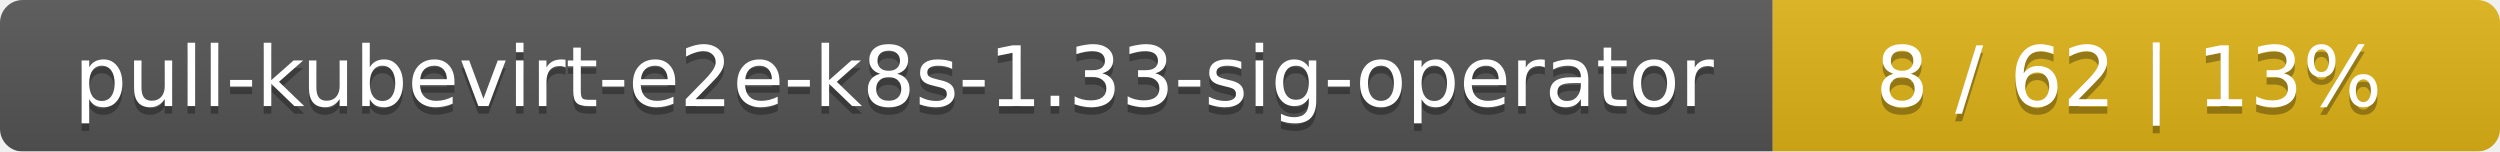
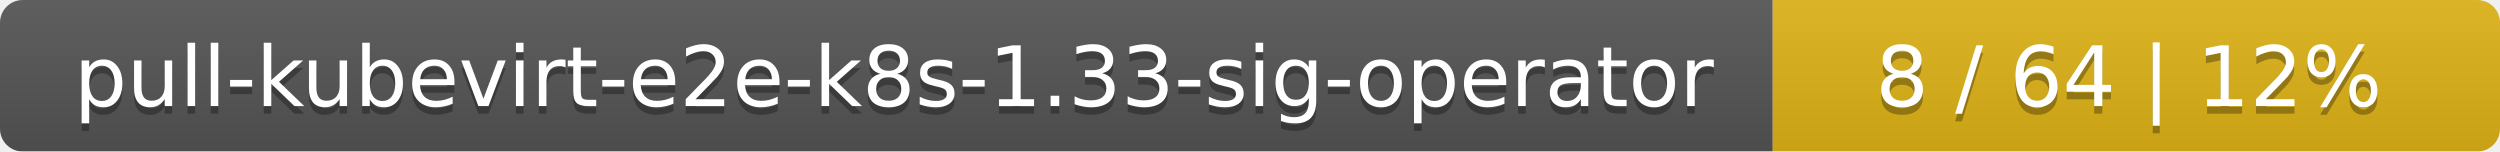
<svg xmlns="http://www.w3.org/2000/svg" width="330" height="20">
  <linearGradient id="smooth" x2="0" y2="100%">
    <stop offset="0" stop-color="#bbb" stop-opacity=".1" />
    <stop offset="1" stop-opacity=".1" />
  </linearGradient>
  <mask id="round">
    <rect width="330" height="20" rx="3" fill="#fff" />
  </mask>
  <g mask="url(#round)">
    <rect width="234" height="20" fill="#555" />
    <rect x="234" width="96" height="20" fill="#dfb317" />
    <rect width="330" height="20" fill="url(#smooth)" />
  </g>
  <g fill="#fff" text-anchor="middle" font-family="DejaVu Sans,Verdana,Geneva,sans-serif" font-size="11">
    <text x="118" y="15" fill="#010101" fill-opacity=".3">pull-kubevirt-e2e-k8s-1.33-sig-operator</text>
    <text x="118" y="14">pull-kubevirt-e2e-k8s-1.33-sig-operator</text>
-     <text x="281" y="15" fill="#010101" fill-opacity=".3">8 / 62    |    13%</text>
-     <text x="281" y="14">8 / 62    |    13%</text>
+     <text x="281" y="15" fill="#010101" fill-opacity=".3">8 / 64    |    12%</text>
+     <text x="281" y="14">8 / 64    |    12%</text>
  </g>
</svg>
